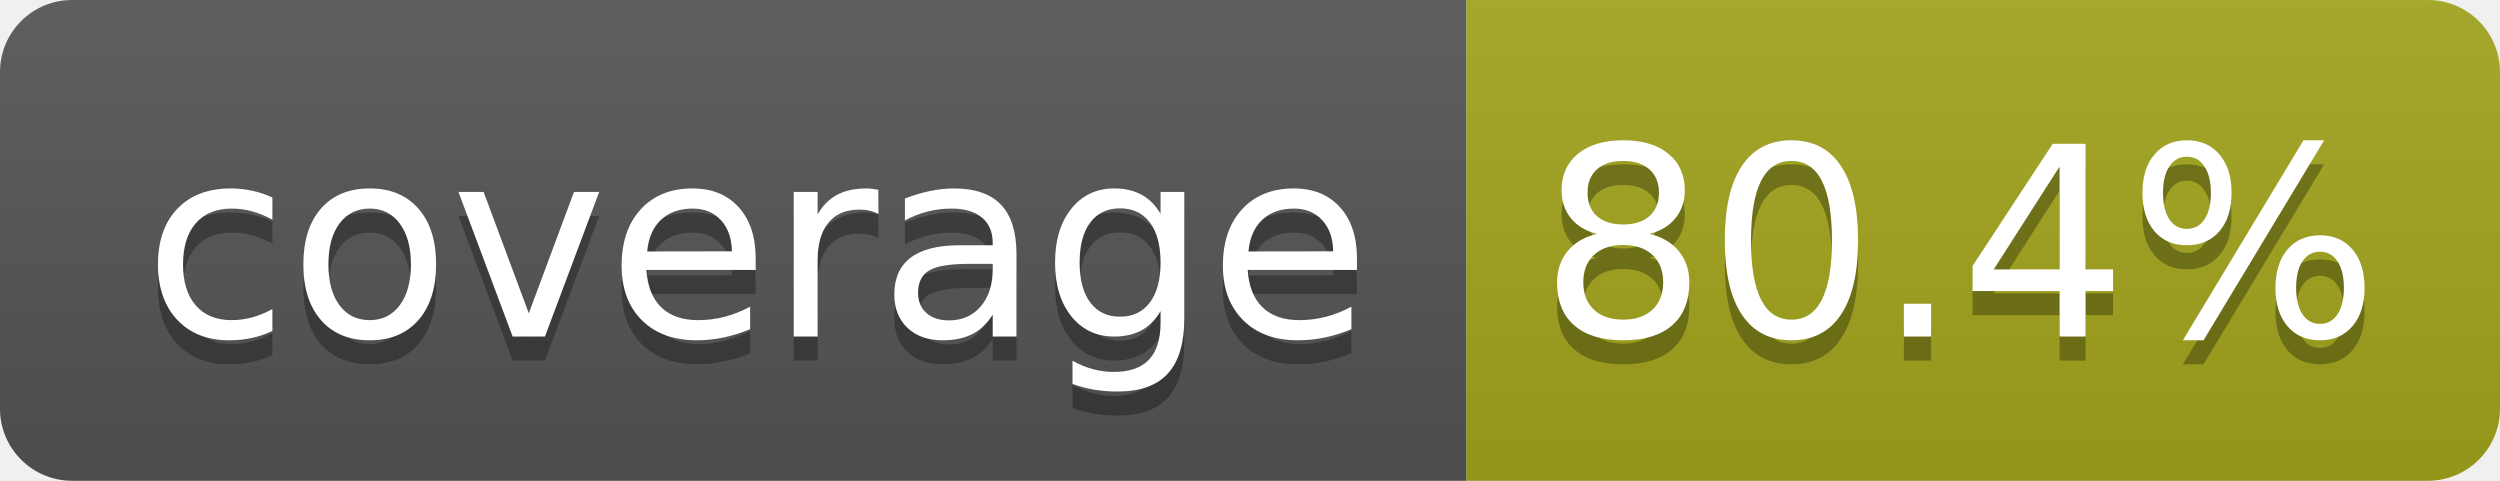
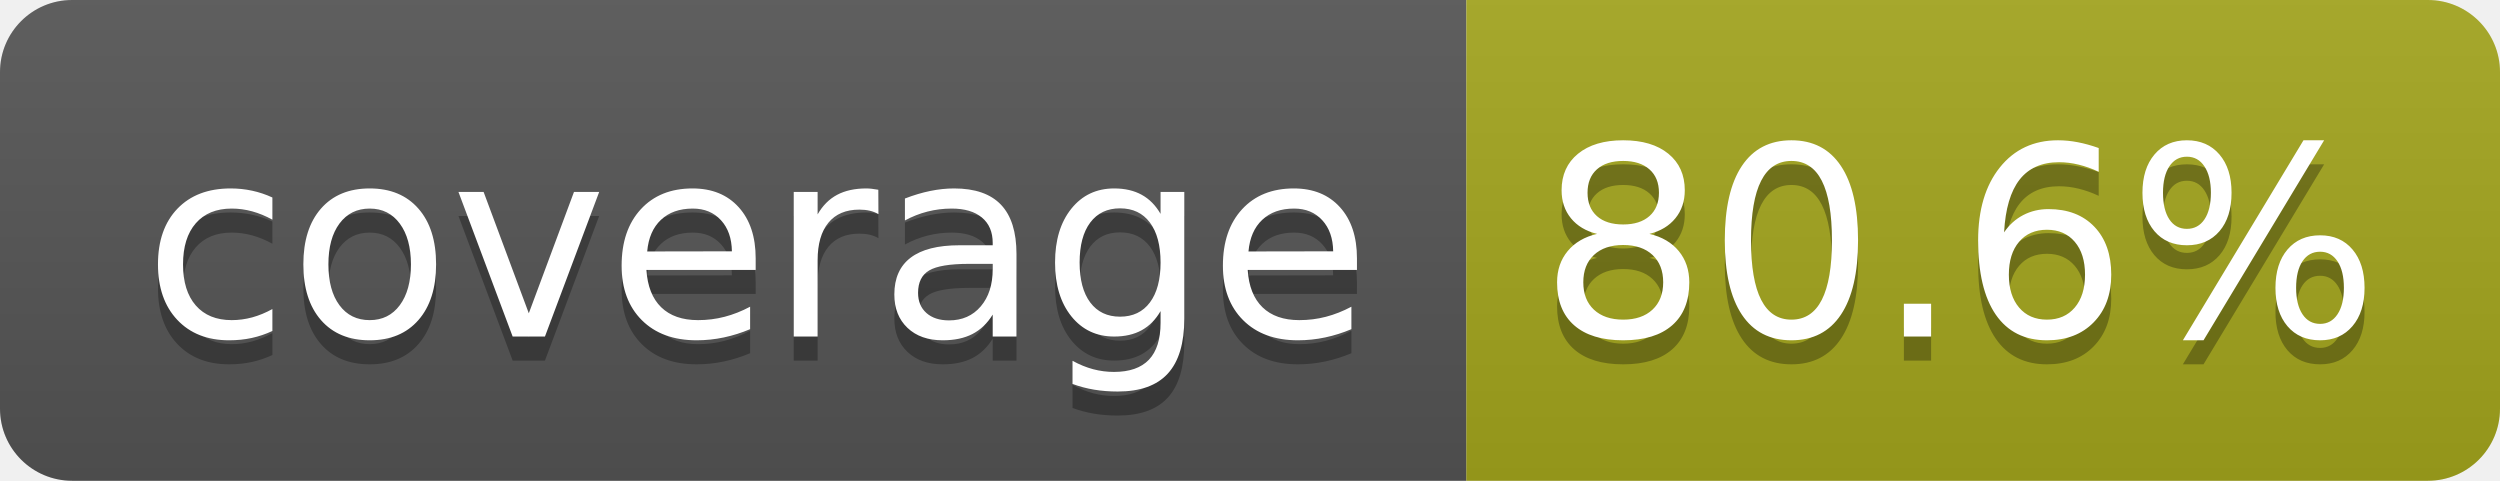
- <svg xmlns="http://www.w3.org/2000/svg" width="104" height="20" role="img" aria-label="coverage: 80.4%">
+ <svg xmlns="http://www.w3.org/2000/svg" width="104" height="20" role="img" aria-label="coverage: 80.6%">
  <linearGradient id="s" x2="0" y2="100%">
    <stop offset="0" stop-color="#bbb" stop-opacity=".1" />
    <stop offset="1" stop-opacity=".1" />
  </linearGradient>
  <clipPath id="r">
    <rect width="104" height="20" rx="3" fill="#fff" />
  </clipPath>
  <g clip-path="url(#r)">
    <rect width="61" height="20" fill="#555" />
    <rect x="61" width="43" height="20" fill="#a4a61d" />
    <rect width="104" height="20" fill="url(#s)" />
  </g>
  <g fill="#fff" text-anchor="middle" font-family="Verdana,Geneva,DejaVu Sans,sans-serif" text-rendering="geometricPrecision" font-size="110">
    <text aria-hidden="true" x="315" y="150" fill="#010101" fill-opacity=".3" transform="scale(.1)" textLength="510">coverage</text>
    <text x="315" y="140" transform="scale(.1)" fill="#fff" textLength="510">coverage</text>
-     <text aria-hidden="true" x="815" y="150" fill="#010101" fill-opacity=".3" transform="scale(.1)" textLength="330">80.4%</text>
-     <text x="815" y="140" transform="scale(.1)" fill="#fff" textLength="330">80.4%</text>
+     <text aria-hidden="true" x="815" y="150" fill="#010101" fill-opacity=".3" transform="scale(.1)" textLength="330">80.6%</text>
+     <text x="815" y="140" transform="scale(.1)" fill="#fff" textLength="330">80.6%</text>
  </g>
</svg>
